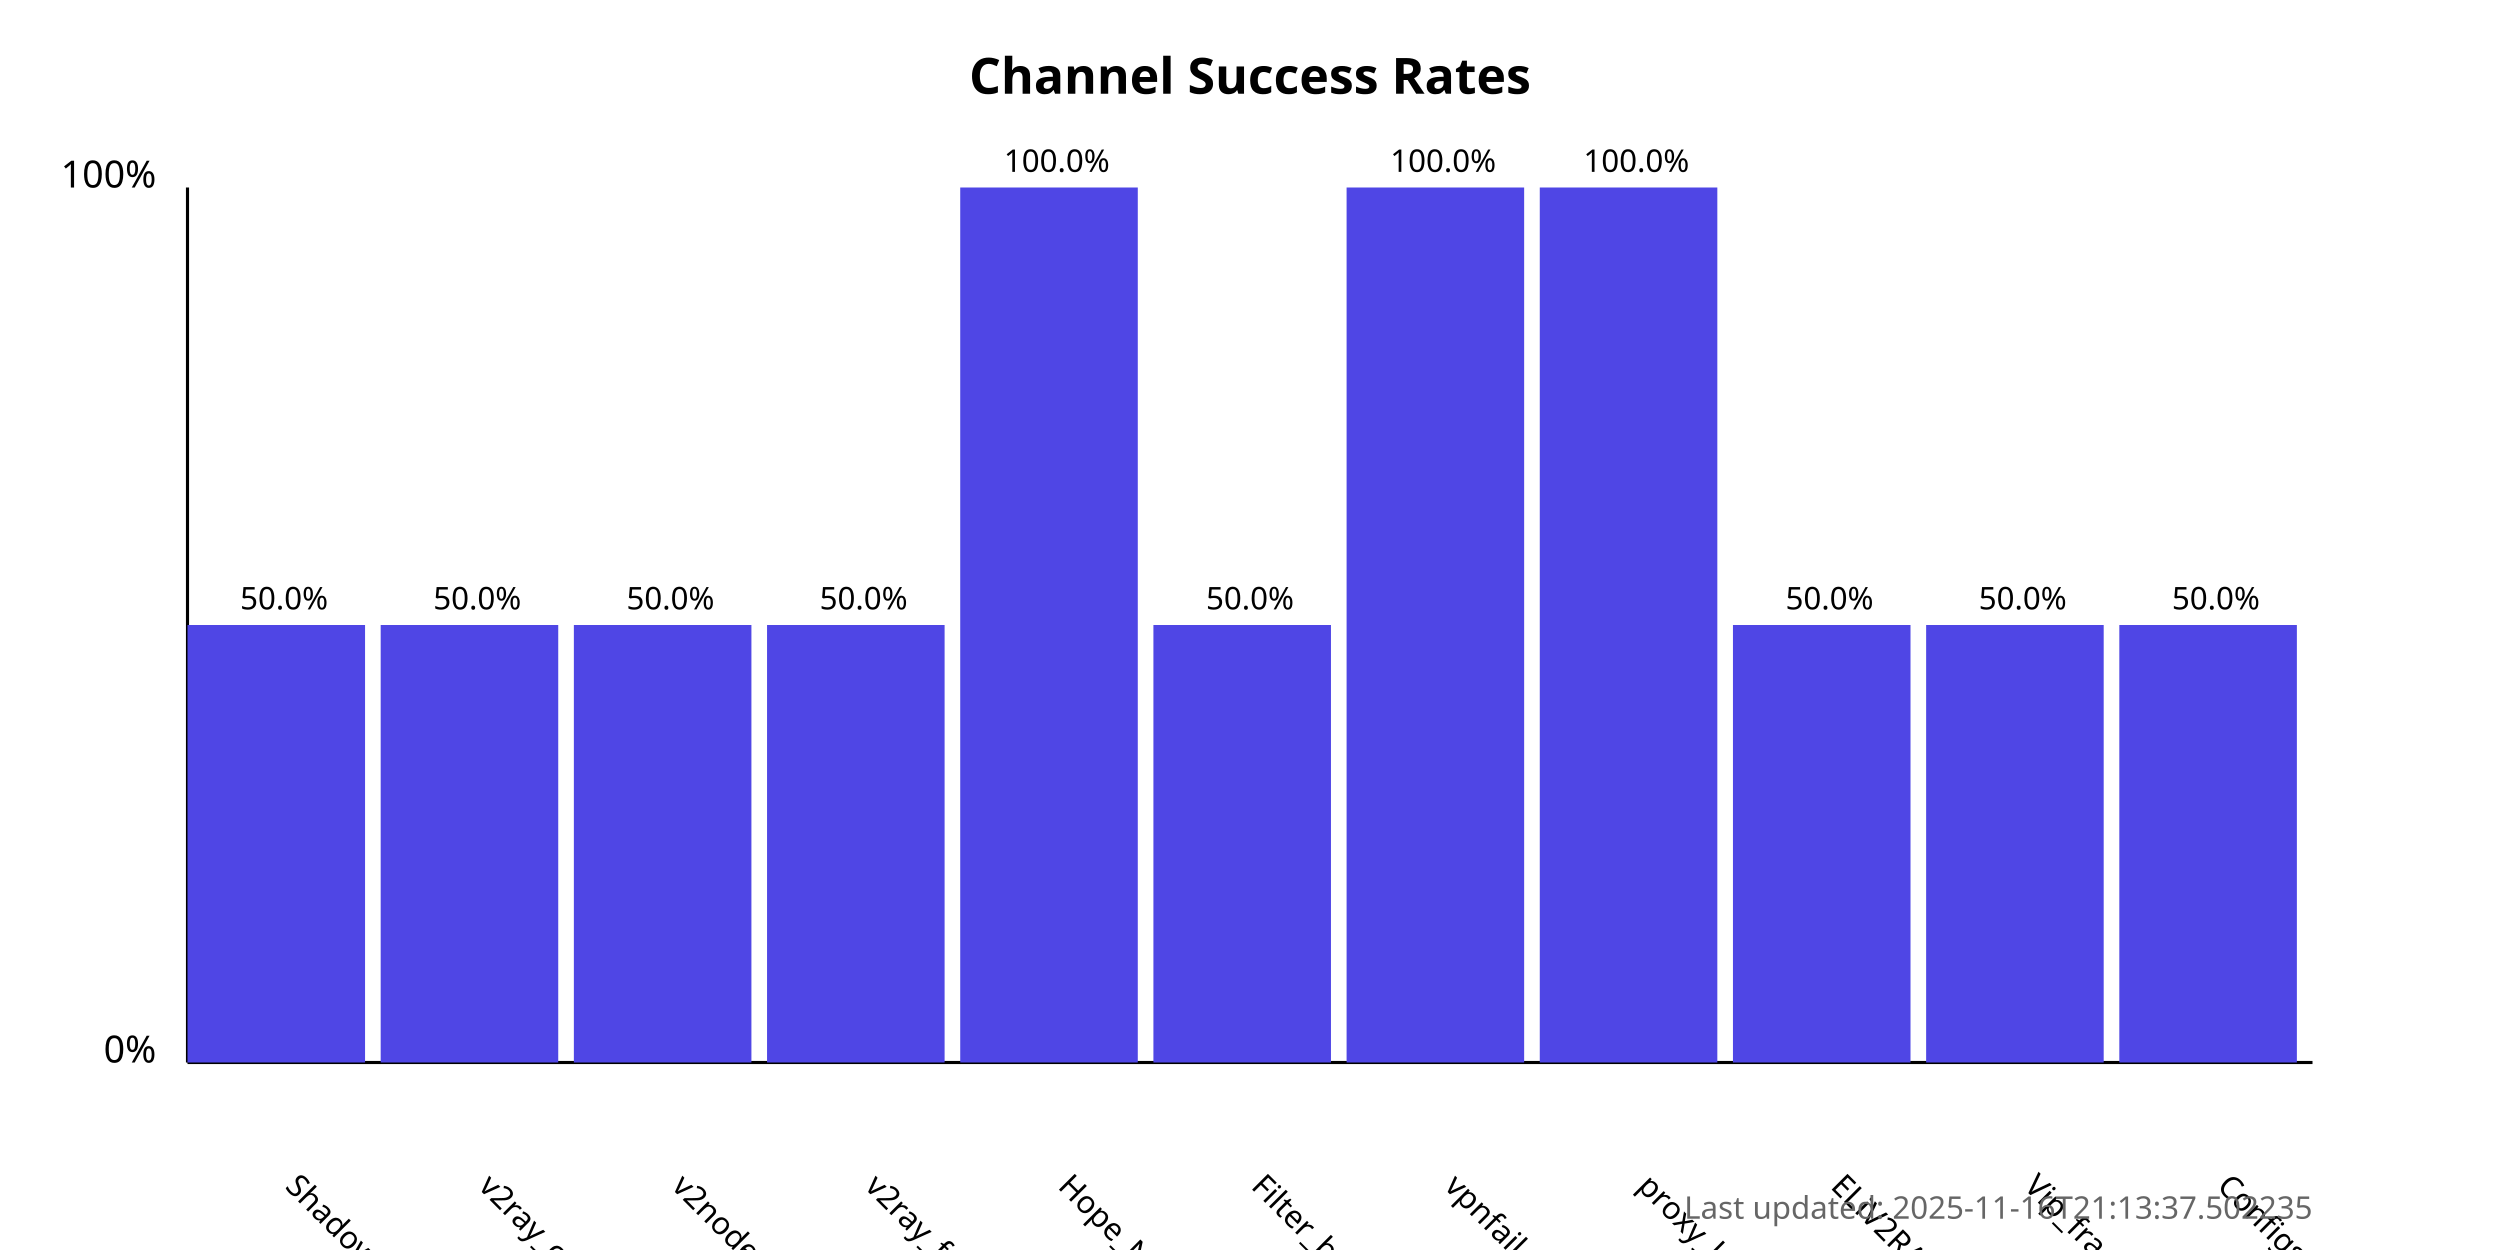
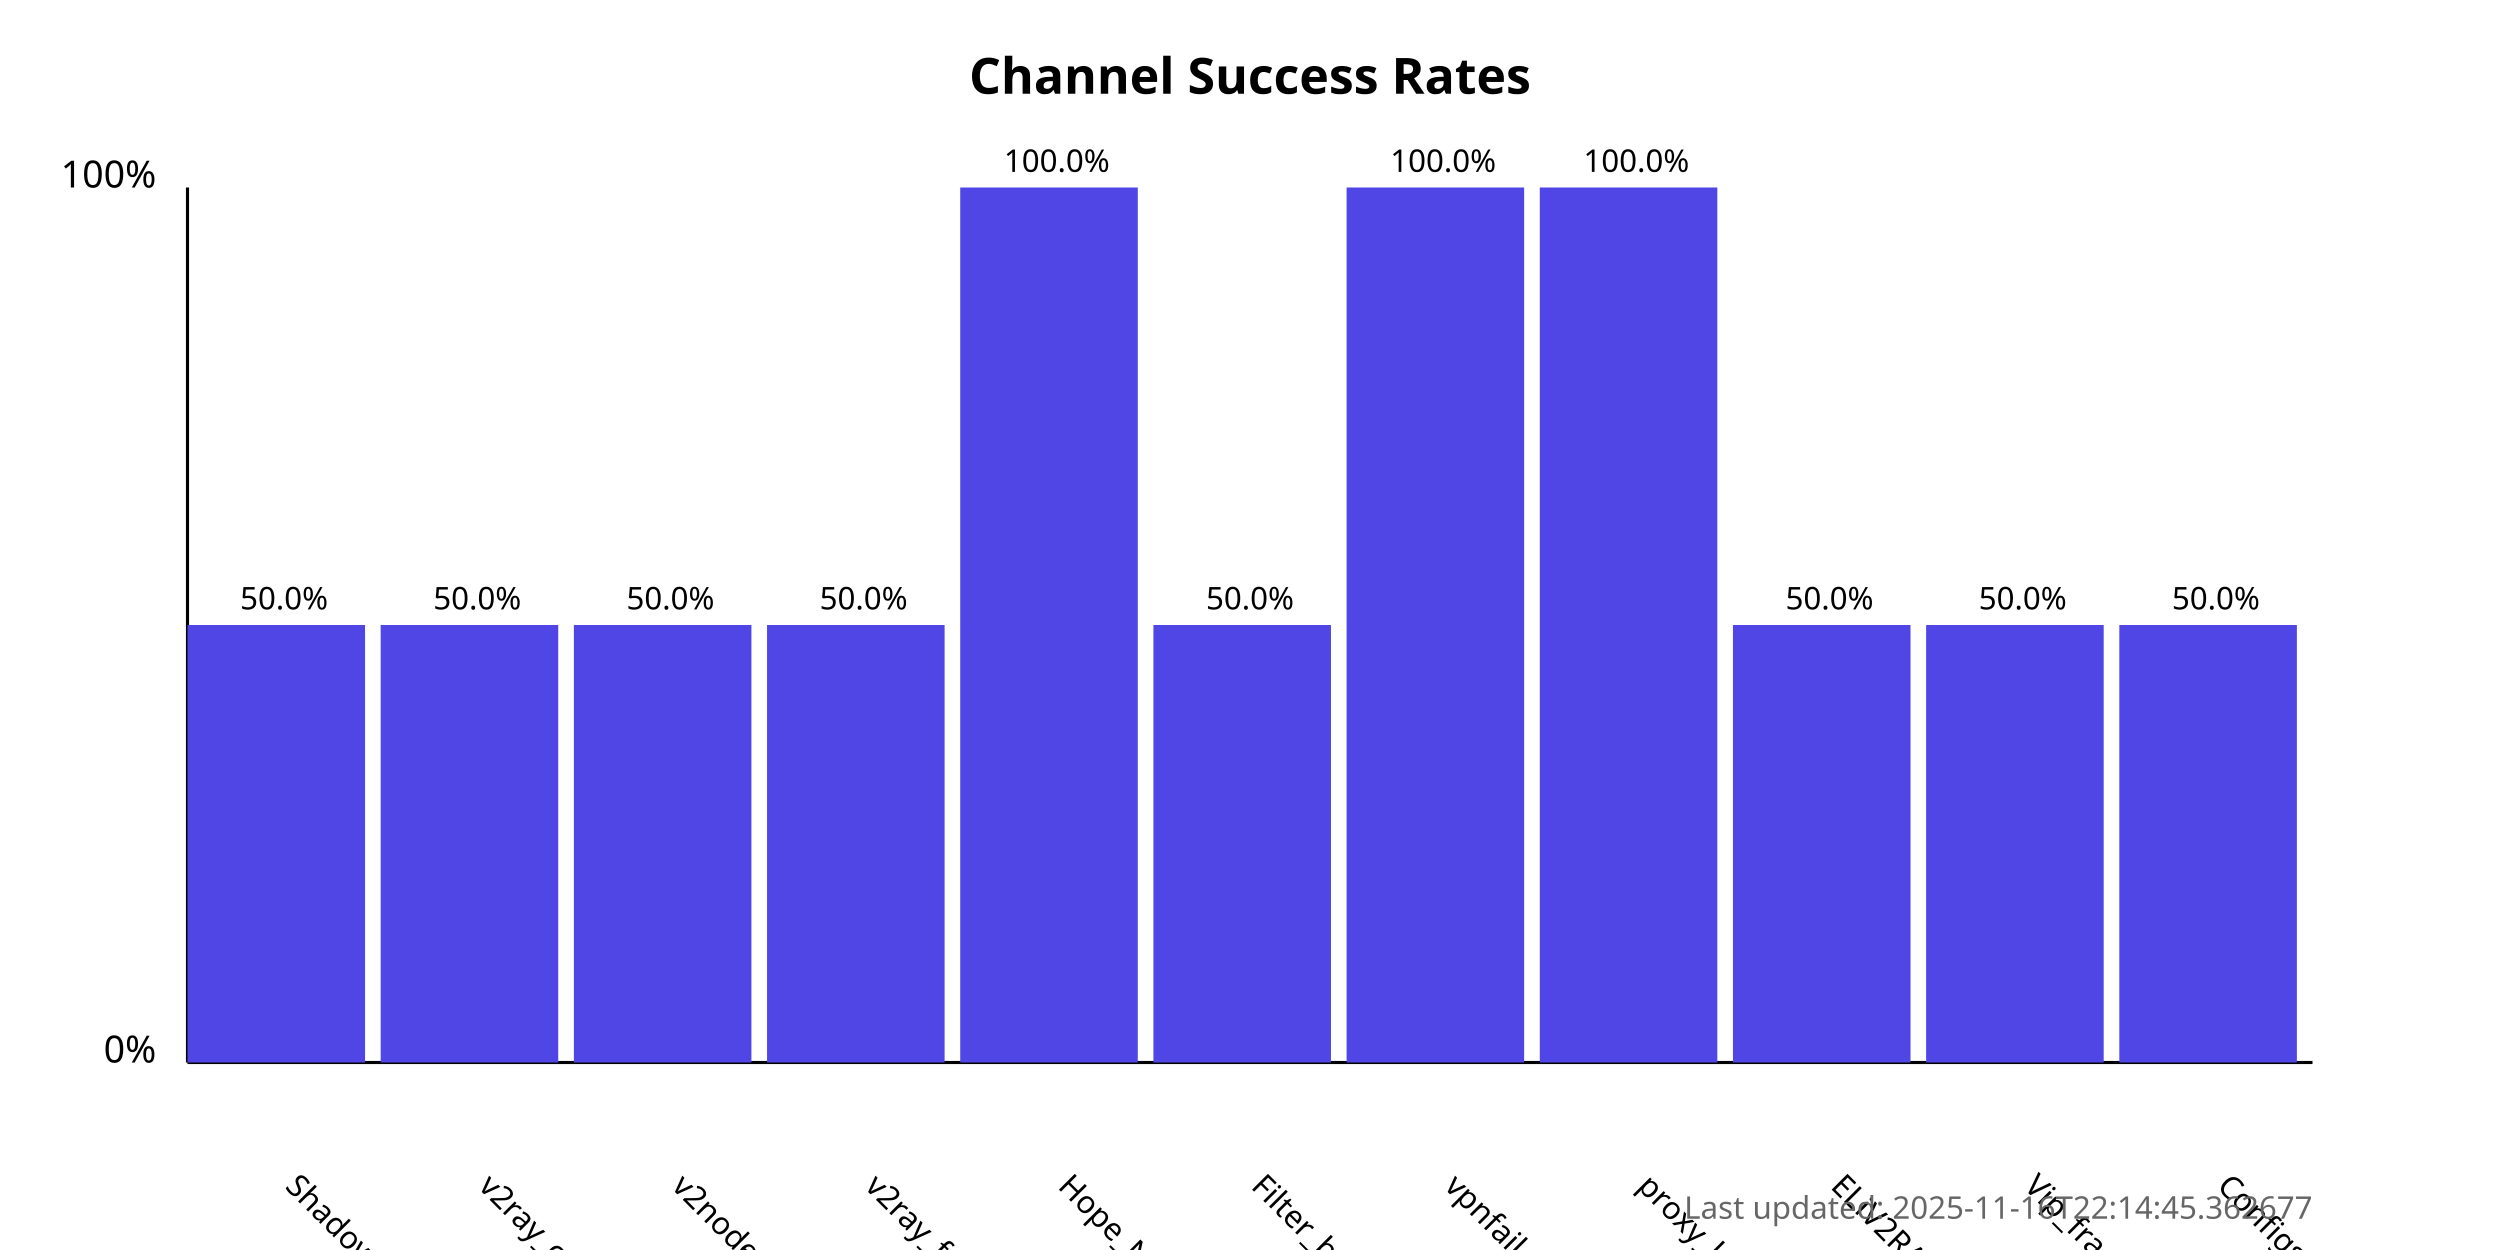
<svg xmlns="http://www.w3.org/2000/svg" width="800" height="400">
  <style>
            .chart-title { font: bold 16px sans-serif; }
            .axis-label { font: 12px sans-serif; }
            .tick-label { font: 10px sans-serif; }
            .bar { fill: #4f46e5; }
            .bar:hover { fill: #6366f1; }
            .timestamp { font: 10px sans-serif; fill: #666; }
        </style>
  <text x="400.0" y="30" text-anchor="middle" class="chart-title">
            Channel Success Rates
        </text>
  <line x1="60" y1="340" x2="60" y2="60" stroke="black" stroke-width="1" />
  <line x1="60" y1="340" x2="740" y2="340" stroke="black" stroke-width="1" />
  <text x="50" y="340" text-anchor="end" class="axis-label">0%</text>
  <text x="50" y="60" text-anchor="end" class="axis-label">100%</text>
  <g>
    <rect x="60" y="200.0" width="56.818" height="140.0" class="bar" />
    <text x="90.909" y="380" transform="rotate(45, 90.90909, 380)" text-anchor="start" class="tick-label">
                ShadowProxy66
            </text>
    <text x="90.909" y="195.0" text-anchor="middle" class="tick-label">
                50.0%
            </text>
  </g>
  <g>
    <rect x="121.818" y="200.0" width="56.818" height="140.0" class="bar" />
    <text x="152.727" y="380" transform="rotate(45, 152.7273, 380)" text-anchor="start" class="tick-label">
                v2ray_configs_pool
            </text>
    <text x="152.727" y="195.0" text-anchor="middle" class="tick-label">
                50.0%
            </text>
  </g>
  <g>
    <rect x="183.636" y="200.0" width="56.818" height="140.0" class="bar" />
    <text x="214.545" y="380" transform="rotate(45, 214.5455, 380)" text-anchor="start" class="tick-label">
                v2nodes
            </text>
    <text x="214.545" y="195.0" text-anchor="middle" class="tick-label">
                50.0%
            </text>
  </g>
  <g>
    <rect x="245.455" y="200.0" width="56.818" height="140.0" class="bar" />
    <text x="276.364" y="380" transform="rotate(45, 276.3636, 380)" text-anchor="start" class="tick-label">
                v2ray_free_conf
            </text>
    <text x="276.364" y="195.0" text-anchor="middle" class="tick-label">
                50.0%
            </text>
  </g>
  <g>
    <rect x="307.273" y="60.0" width="56.818" height="280.0" class="bar" />
    <text x="338.182" y="380" transform="rotate(45, 338.1818, 380)" text-anchor="start" class="tick-label">
                Hope_Net
            </text>
    <text x="338.182" y="55.0" text-anchor="middle" class="tick-label">
                100.0%
            </text>
  </g>
  <g>
    <rect x="369.091" y="200.0" width="56.818" height="140.0" class="bar" />
    <text x="400.0" y="380" transform="rotate(45, 400.0, 380)" text-anchor="start" class="tick-label">
                Filter_breaker
            </text>
    <text x="400.0" y="195.0" text-anchor="middle" class="tick-label">
                50.0%
            </text>
  </g>
  <g>
    <rect x="430.909" y="60.0" width="56.818" height="280.0" class="bar" />
    <text x="461.818" y="380" transform="rotate(45, 461.8182, 380)" text-anchor="start" class="tick-label">
                vpnfail_vless
            </text>
    <text x="461.818" y="55.0" text-anchor="middle" class="tick-label">
                100.0%
            </text>
  </g>
  <g>
    <rect x="492.727" y="60.0" width="56.818" height="280.0" class="bar" />
    <text x="523.636" y="380" transform="rotate(45, 523.6364, 380)" text-anchor="start" class="tick-label">
                proxy_kafee
            </text>
    <text x="523.636" y="55.0" text-anchor="middle" class="tick-label">
                100.0%
            </text>
  </g>
  <g>
    <rect x="554.545" y="200.0" width="56.818" height="140.0" class="bar" />
    <text x="585.455" y="380" transform="rotate(45, 585.4545, 380)" text-anchor="start" class="tick-label">
                ELiV2RAY
            </text>
    <text x="585.455" y="195.0" text-anchor="middle" class="tick-label">
                50.0%
            </text>
  </g>
  <g>
    <rect x="616.364" y="200.0" width="56.818" height="140.0" class="bar" />
    <text x="647.273" y="380" transform="rotate(45, 647.2727, 380)" text-anchor="start" class="tick-label">
                Vip_fragment_v2ray
            </text>
    <text x="647.273" y="195.0" text-anchor="middle" class="tick-label">
                50.0%
            </text>
  </g>
  <g>
    <rect x="678.182" y="200.0" width="56.818" height="140.0" class="bar" />
    <text x="709.091" y="380" transform="rotate(45, 709.0909, 380)" text-anchor="start" class="tick-label">
                ConfigsHubPlus
            </text>
    <text x="709.091" y="195.0" text-anchor="middle" class="tick-label">
                50.0%
            </text>
  </g>
  <text x="740" y="390" text-anchor="end" class="timestamp">
-             Last updated: 2025-11-16T21:13:37.502235
+             Last updated: 2025-11-16T22:14:45.362677
        </text>
</svg>
